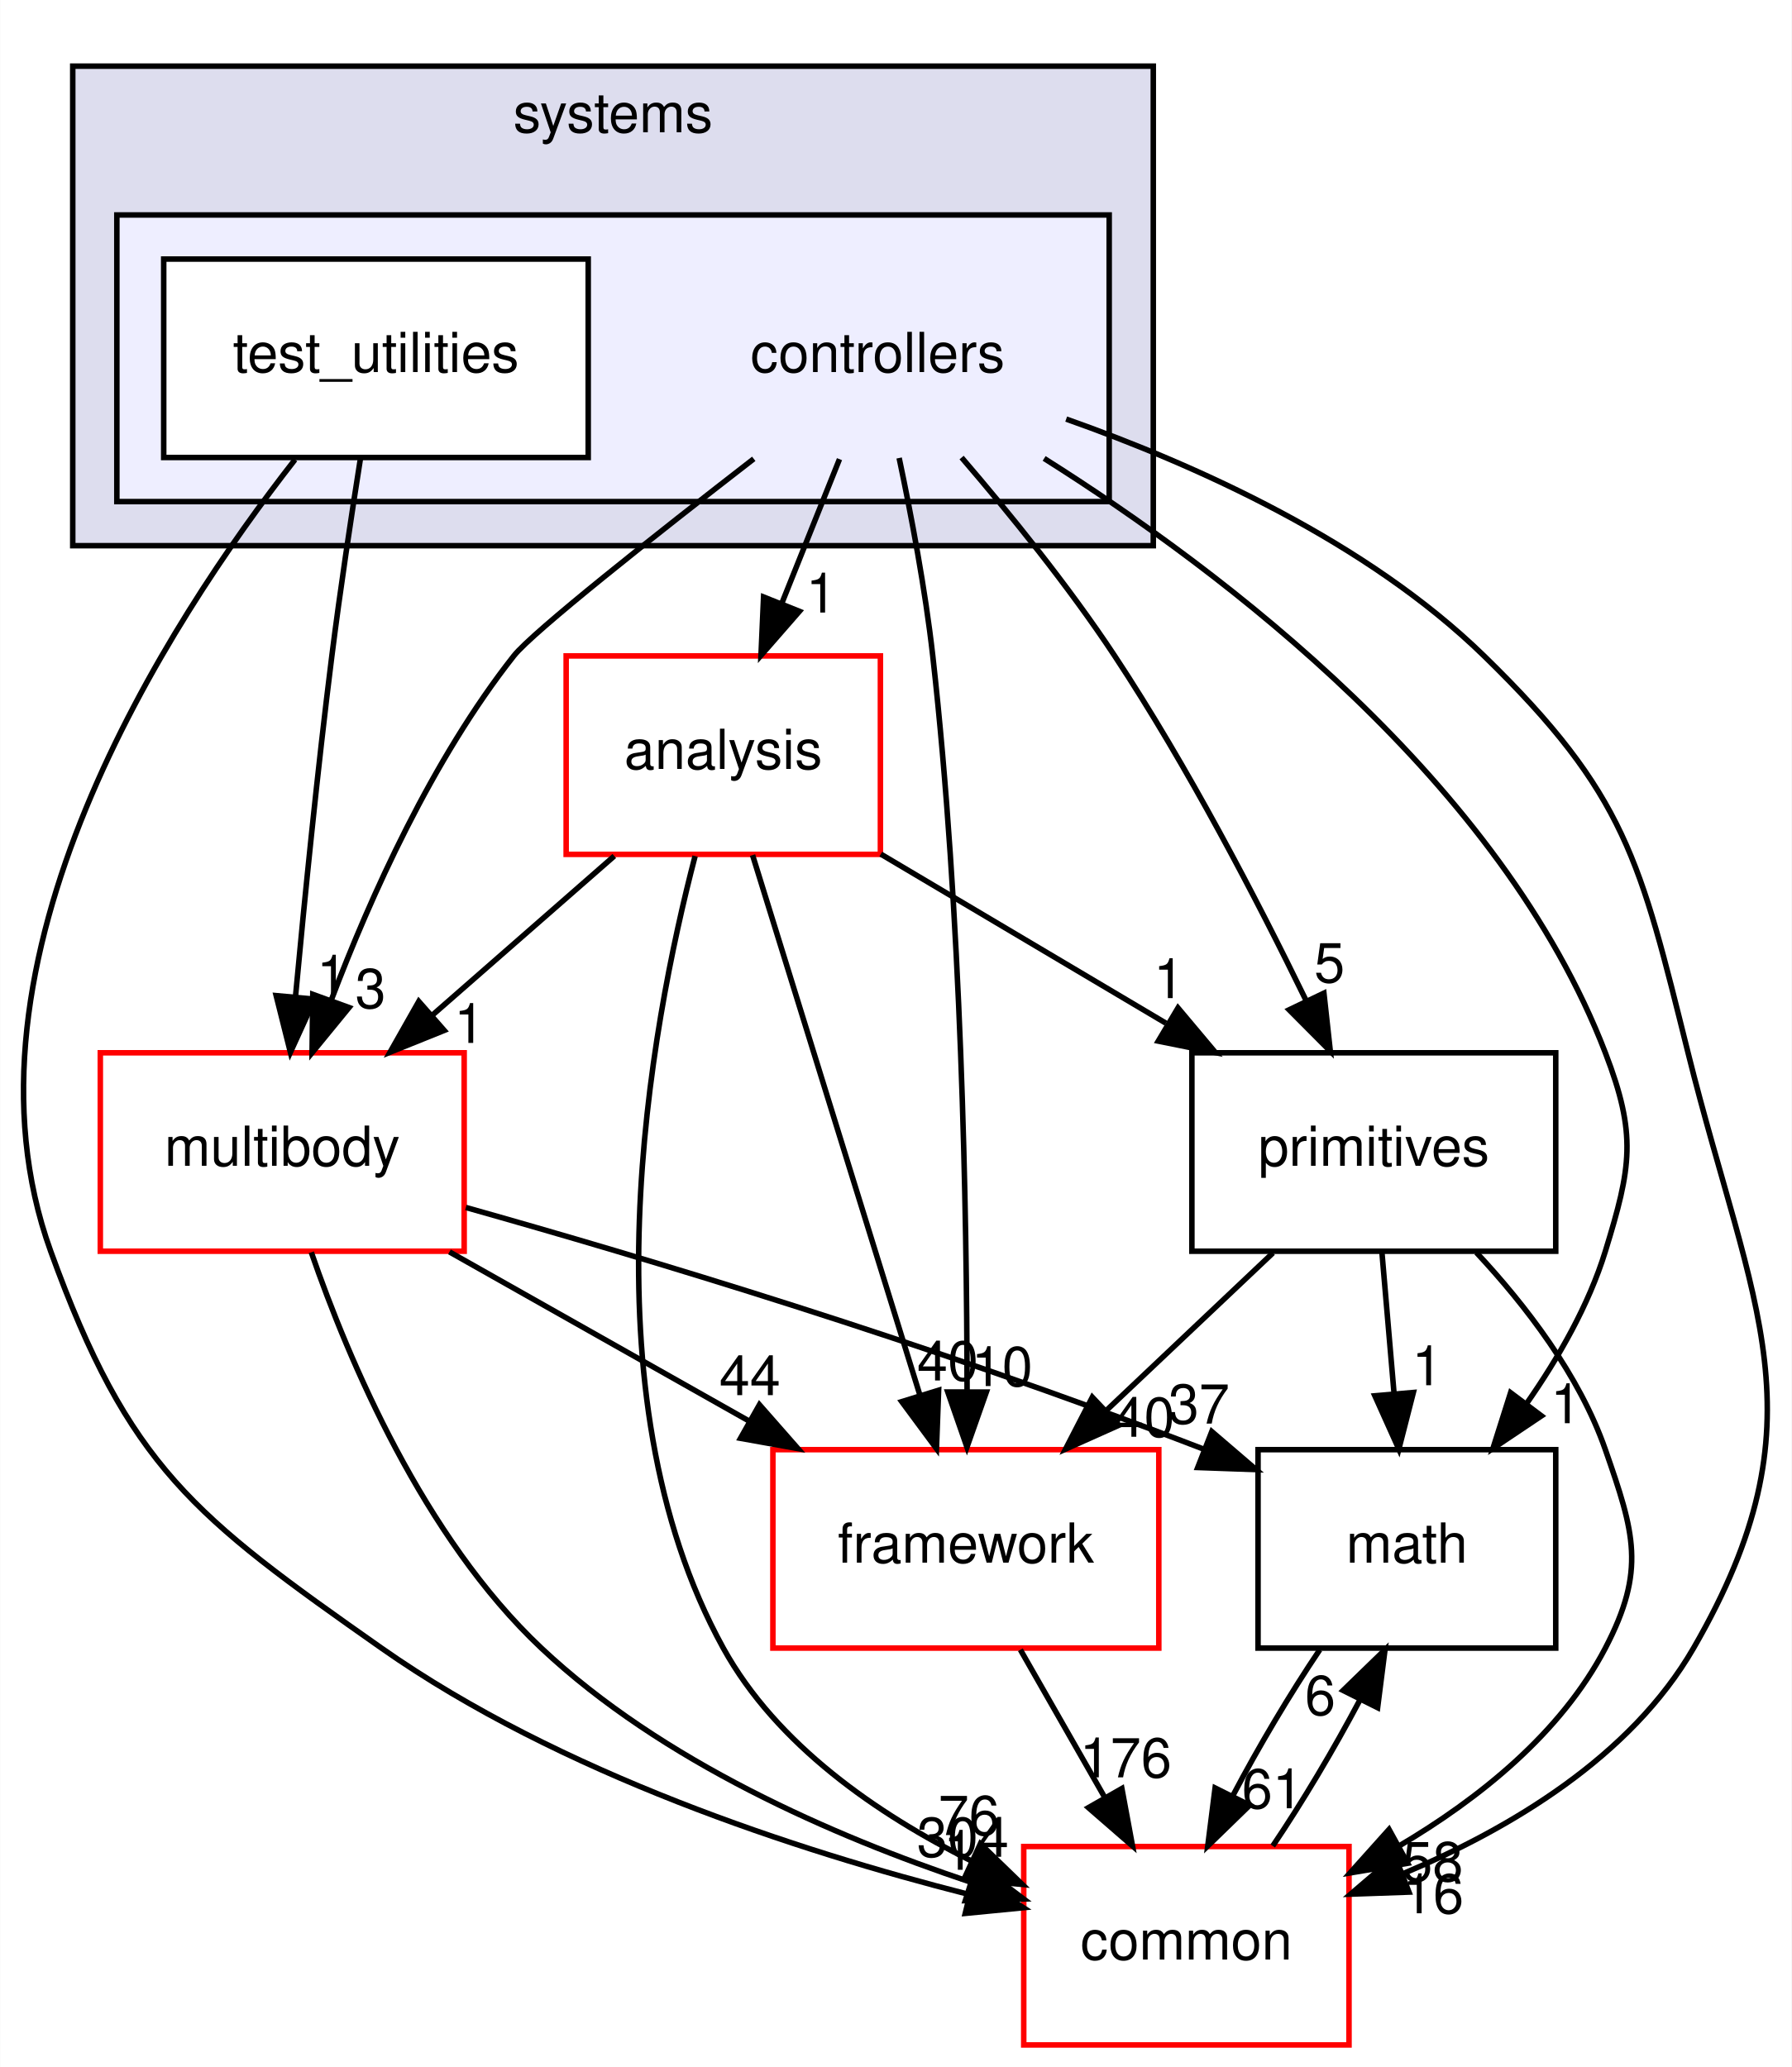
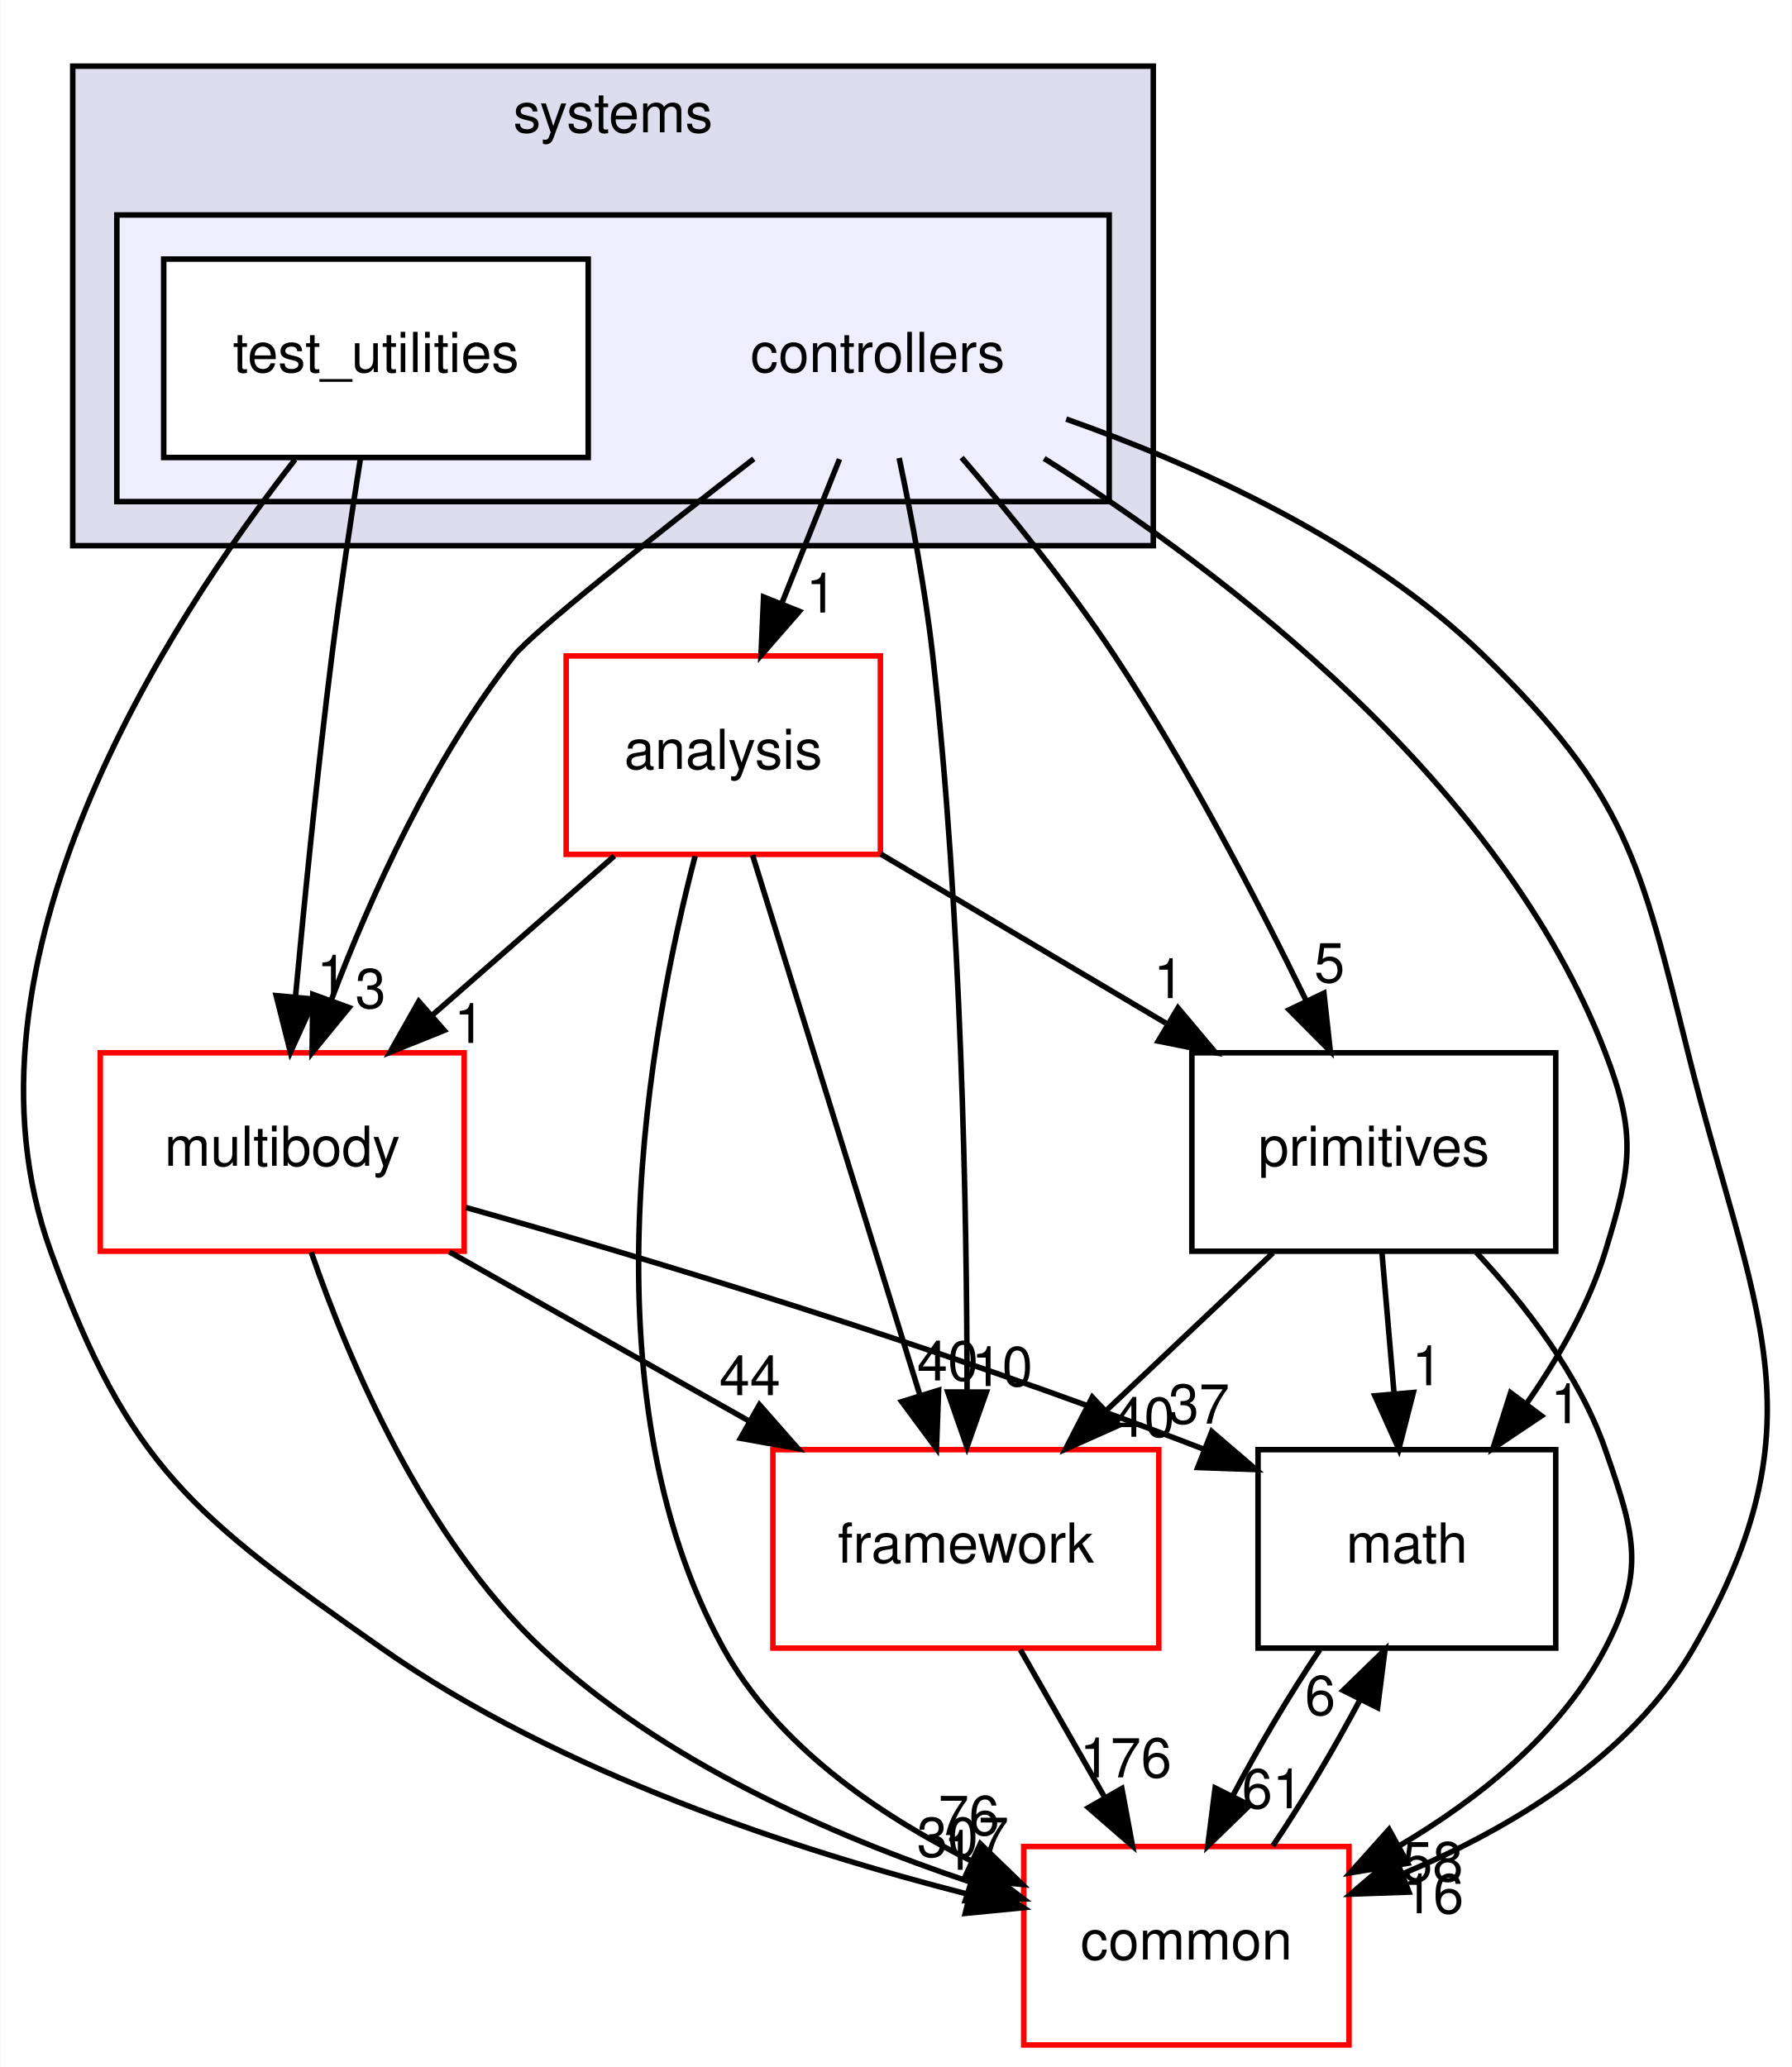
<svg xmlns="http://www.w3.org/2000/svg" xmlns:xlink="http://www.w3.org/1999/xlink" width="325pt" height="375pt" viewBox="0.00 0.00 324.91 375.00">
  <g id="graph0" class="graph" transform="scale(1 1) rotate(0) translate(4 371)">
    <polygon fill="white" stroke="transparent" points="-4,4 -4,-371 320.91,-371 320.91,4 -4,4" />
    <g id="clust1" class="cluster">
      <g id="a_clust1">
        <a xlink:href="dir_b7a0e33b407baa23d8a077e33033c988.html" target="_top" xlink:title="systems">
          <polygon fill="#ddddee" stroke="black" points="9.15,-272 9.15,-359 205.15,-359 205.15,-272 9.15,-272" />
          <text text-anchor="middle" x="107.15" y="-347" font-family="Helvetica,sans-Serif" font-size="10.00">systems</text>
        </a>
      </g>
    </g>
    <g id="clust2" class="cluster">
      <g id="a_clust2">
        <a xlink:href="dir_2f3b38a11a8c8b47ab034de75b118c79.html" target="_top">
          <polygon fill="#eeeeff" stroke="black" points="17.15,-280 17.15,-332 197.15,-332 197.15,-280 17.15,-280" />
        </a>
      </g>
    </g>
    <g id="node1" class="node">
      <text text-anchor="middle" x="155.15" y="-303.5" font-family="Helvetica,sans-Serif" font-size="10.00">controllers</text>
    </g>
    <g id="node3" class="node">
      <g id="a_node3">
        <a xlink:href="dir_9f920ef99dcb5f2ba14ba6c3f54b363c.html" target="_top" xlink:title="analysis">
          <polygon fill="white" stroke="red" points="155.65,-252 98.65,-252 98.65,-216 155.65,-216 155.65,-252" />
          <text text-anchor="middle" x="127.15" y="-231.5" font-family="Helvetica,sans-Serif" font-size="10.00">analysis</text>
        </a>
      </g>
    </g>
    <g id="edge14" class="edge">
      <path fill="none" stroke="black" d="M148.23,-287.7C145.08,-279.81 141.27,-270.3 137.77,-261.55" />
      <polygon fill="black" stroke="black" points="140.96,-260.09 133.99,-252.1 134.46,-262.69 140.96,-260.09" />
      <g id="a_edge14-headlabel">
        <a xlink:href="dir_000086_000084.html" target="_top" xlink:title="1">
          <text text-anchor="middle" x="144.93" y="-259.87" font-family="Helvetica,sans-Serif" font-size="10.00">1</text>
        </a>
      </g>
    </g>
    <g id="node4" class="node">
      <g id="a_node4">
        <a xlink:href="dir_39b8b3c6654246a9c12332c930bc7d3f.html" target="_top" xlink:title="multibody">
          <polygon fill="white" stroke="red" points="80.15,-180 14.15,-180 14.15,-144 80.15,-144 80.15,-180" />
          <text text-anchor="middle" x="47.15" y="-159.5" font-family="Helvetica,sans-Serif" font-size="10.00">multibody</text>
        </a>
      </g>
    </g>
    <g id="edge15" class="edge">
      <path fill="none" stroke="black" d="M132.68,-287.76C114.93,-274.01 92.59,-256.36 89.15,-252 74.34,-233.21 63.16,-208.34 56.08,-189.66" />
      <polygon fill="black" stroke="black" points="59.27,-188.21 52.56,-180.01 52.69,-190.6 59.27,-188.21" />
      <g id="a_edge15-headlabel">
        <a xlink:href="dir_000086_000055.html" target="_top" xlink:title="3">
          <text text-anchor="middle" x="63.17" y="-188.12" font-family="Helvetica,sans-Serif" font-size="10.00">3</text>
        </a>
      </g>
    </g>
    <g id="node5" class="node">
      <g id="a_node5">
        <a xlink:href="dir_fc0178d6978c9fa2cad6ef3e048a60a7.html" target="_top" xlink:title="math">
          <polygon fill="none" stroke="black" points="278.15,-108 224.15,-108 224.15,-72 278.15,-72 278.15,-108" />
          <text text-anchor="middle" x="251.15" y="-87.5" font-family="Helvetica,sans-Serif" font-size="10.00">math</text>
        </a>
      </g>
    </g>
    <g id="edge16" class="edge">
      <path fill="none" stroke="black" d="M185.35,-287.83C218.12,-267.17 268.29,-229.05 287.15,-180 292.89,-165.07 291.85,-159.29 287.15,-144 284.14,-134.22 278.64,-124.62 272.84,-116.33" />
      <polygon fill="black" stroke="black" points="275.56,-114.13 266.76,-108.23 269.96,-118.33 275.56,-114.13" />
      <g id="a_edge16-headlabel">
        <a xlink:href="dir_000086_000007.html" target="_top" xlink:title="1">
          <text text-anchor="middle" x="279.99" y="-112.8" font-family="Helvetica,sans-Serif" font-size="10.00">1</text>
        </a>
      </g>
    </g>
    <g id="node6" class="node">
      <g id="a_node6">
        <a xlink:href="dir_2186f45272e5c29e3ac18ec762ab7501.html" target="_top" xlink:title="framework">
          <polygon fill="white" stroke="red" points="206.15,-108 136.15,-108 136.15,-72 206.15,-72 206.15,-108" />
          <text text-anchor="middle" x="171.15" y="-87.5" font-family="Helvetica,sans-Serif" font-size="10.00">framework</text>
        </a>
      </g>
    </g>
    <g id="edge17" class="edge">
      <path fill="none" stroke="black" d="M159.05,-287.91C161.23,-277.58 163.79,-264.1 165.15,-252 170.37,-205.5 171.33,-151.03 171.37,-118.86" />
      <polygon fill="black" stroke="black" points="174.87,-118.45 171.35,-108.46 167.87,-118.46 174.87,-118.45" />
      <g id="a_edge17-headlabel">
        <a xlink:href="dir_000086_000089.html" target="_top" xlink:title="10">
          <text text-anchor="middle" x="177.72" y="-119.54" font-family="Helvetica,sans-Serif" font-size="10.00">10</text>
        </a>
      </g>
    </g>
    <g id="node7" class="node">
      <g id="a_node7">
        <a xlink:href="dir_55f8630d5466d97e74952e939680a0a0.html" target="_top" xlink:title="primitives">
          <polygon fill="none" stroke="black" points="278.15,-180 212.15,-180 212.15,-144 278.15,-144 278.15,-180" />
          <text text-anchor="middle" x="245.15" y="-159.5" font-family="Helvetica,sans-Serif" font-size="10.00">primitives</text>
        </a>
      </g>
    </g>
    <g id="edge18" class="edge">
      <path fill="none" stroke="black" d="M170.38,-287.99C179.04,-277.91 189.79,-264.66 198.15,-252 211.4,-231.95 223.97,-207.75 232.78,-189.66" />
      <polygon fill="black" stroke="black" points="236.1,-190.82 237.26,-180.29 229.79,-187.8 236.1,-190.82" />
      <g id="a_edge18-headlabel">
        <a xlink:href="dir_000086_000093.html" target="_top" xlink:title="5">
          <text text-anchor="middle" x="237.11" y="-192.79" font-family="Helvetica,sans-Serif" font-size="10.00">5</text>
        </a>
      </g>
    </g>
    <g id="node8" class="node">
      <g id="a_node8">
        <a xlink:href="dir_a36da230f0956f48b11c85f7d599788f.html" target="_top" xlink:title="common">
          <polygon fill="white" stroke="red" points="240.65,-36 181.65,-36 181.65,0 240.65,0 240.65,-36" />
          <text text-anchor="middle" x="211.15" y="-15.5" font-family="Helvetica,sans-Serif" font-size="10.00">common</text>
        </a>
      </g>
    </g>
    <g id="edge19" class="edge">
      <path fill="none" stroke="black" d="M189.35,-294.97C212.99,-286.62 243.9,-272.71 265.15,-252 290.92,-226.89 293.45,-214.91 302.15,-180 313.76,-133.42 327.17,-113.56 303.15,-72 291.74,-52.25 269.86,-39.21 250.3,-31.01" />
      <polygon fill="black" stroke="black" points="251.53,-27.73 240.94,-27.36 248.99,-34.25 251.53,-27.73" />
      <g id="a_edge19-headlabel">
        <a xlink:href="dir_000086_000006.html" target="_top" xlink:title="16">
          <text text-anchor="middle" x="255.91" y="-23.89" font-family="Helvetica,sans-Serif" font-size="10.00">16</text>
        </a>
      </g>
    </g>
    <g id="node2" class="node">
      <g id="a_node2">
        <a xlink:href="dir_0200b18f7e83ea48cc715228d7cee9aa.html" target="_top" xlink:title="test_utilities">
          <polygon fill="white" stroke="black" points="102.65,-324 25.65,-324 25.65,-288 102.65,-288 102.65,-324" />
          <text text-anchor="middle" x="64.15" y="-303.5" font-family="Helvetica,sans-Serif" font-size="10.00">test_utilities</text>
        </a>
      </g>
    </g>
    <g id="edge20" class="edge">
      <path fill="none" stroke="black" d="M61.34,-287.84C59.7,-277.48 57.66,-264 56.15,-252 53.55,-231.33 51.2,-207.88 49.56,-190.24" />
      <polygon fill="black" stroke="black" points="53.02,-189.73 48.63,-180.09 46.05,-190.37 53.02,-189.73" />
      <g id="a_edge20-headlabel">
        <a xlink:href="dir_000087_000055.html" target="_top" xlink:title="1">
          <text text-anchor="middle" x="56.18" y="-190.55" font-family="Helvetica,sans-Serif" font-size="10.00">1</text>
        </a>
      </g>
    </g>
    <g id="edge21" class="edge">
      <path fill="none" stroke="black" d="M49.47,-287.62C26.42,-258.12 -13.8,-196.34 5.15,-144 19.33,-104.83 31.06,-95.94 65.15,-72 97.47,-49.31 140.59,-35.23 171.58,-27.34" />
      <polygon fill="black" stroke="black" points="172.7,-30.67 181.59,-24.9 171.04,-23.87 172.7,-30.67" />
      <g id="a_edge21-headlabel">
        <a xlink:href="dir_000087_000006.html" target="_top" xlink:title="1">
          <text text-anchor="middle" x="169.88" y="-31.78" font-family="Helvetica,sans-Serif" font-size="10.00">1</text>
        </a>
      </g>
    </g>
    <g id="edge1" class="edge">
      <path fill="none" stroke="black" d="M107.38,-215.7C97.4,-206.97 85.14,-196.24 74.29,-186.75" />
      <polygon fill="black" stroke="black" points="76.53,-184.06 66.7,-180.1 71.92,-189.32 76.53,-184.06" />
      <g id="a_edge1-headlabel">
        <a xlink:href="dir_000084_000055.html" target="_top" xlink:title="1">
          <text text-anchor="middle" x="81.1" y="-181.79" font-family="Helvetica,sans-Serif" font-size="10.00">1</text>
        </a>
      </g>
    </g>
    <g id="edge2" class="edge">
      <path fill="none" stroke="black" d="M132.46,-215.87C139.99,-191.56 153.86,-146.82 162.78,-118.01" />
      <polygon fill="black" stroke="black" points="166.21,-118.78 165.82,-108.19 159.52,-116.71 166.21,-118.78" />
      <g id="a_edge2-headlabel">
        <a xlink:href="dir_000084_000089.html" target="_top" xlink:title="40">
          <text text-anchor="middle" x="167.86" y="-120.55" font-family="Helvetica,sans-Serif" font-size="10.00">40</text>
        </a>
      </g>
    </g>
    <g id="edge3" class="edge">
      <path fill="none" stroke="black" d="M155.72,-216.05C171.25,-206.84 190.67,-195.32 207.44,-185.37" />
      <polygon fill="black" stroke="black" points="209.63,-188.14 216.44,-180.03 206.05,-182.12 209.63,-188.14" />
      <g id="a_edge3-headlabel">
        <a xlink:href="dir_000084_000093.html" target="_top" xlink:title="1">
          <text text-anchor="middle" x="207.98" y="-189.92" font-family="Helvetica,sans-Serif" font-size="10.00">1</text>
        </a>
      </g>
    </g>
    <g id="edge4" class="edge">
      <path fill="none" stroke="black" d="M122.04,-215.69C113.93,-184.66 101.51,-118.51 127.15,-72 136.85,-54.42 155.1,-41.87 172.12,-33.4" />
      <polygon fill="black" stroke="black" points="173.78,-36.49 181.39,-29.12 170.84,-30.14 173.78,-36.49" />
      <g id="a_edge4-headlabel">
        <a xlink:href="dir_000084_000006.html" target="_top" xlink:title="76">
          <text text-anchor="middle" x="171.71" y="-38.08" font-family="Helvetica,sans-Serif" font-size="10.00">76</text>
        </a>
      </g>
    </g>
    <g id="edge5" class="edge">
      <path fill="none" stroke="black" d="M80.45,-151.94C112.67,-142.86 162.97,-127.85 214.22,-108.12" />
      <polygon fill="black" stroke="black" points="215.76,-111.28 223.8,-104.38 213.21,-104.76 215.76,-111.28" />
      <g id="a_edge5-headlabel">
        <a xlink:href="dir_000055_000007.html" target="_top" xlink:title="37">
          <text text-anchor="middle" x="213.44" y="-112.73" font-family="Helvetica,sans-Serif" font-size="10.00">37</text>
        </a>
      </g>
    </g>
    <g id="edge6" class="edge">
      <path fill="none" stroke="black" d="M77.48,-143.88C93.85,-134.64 114.23,-123.13 131.8,-113.21" />
      <polygon fill="black" stroke="black" points="133.71,-116.15 140.7,-108.19 130.27,-110.06 133.71,-116.15" />
      <g id="a_edge6-headlabel">
        <a xlink:href="dir_000055_000089.html" target="_top" xlink:title="44">
          <text text-anchor="middle" x="131.98" y="-117.89" font-family="Helvetica,sans-Serif" font-size="10.00">44</text>
        </a>
      </g>
    </g>
    <g id="edge7" class="edge">
      <path fill="none" stroke="black" d="M52.42,-143.81C59.21,-124.16 72.77,-92.12 94.15,-72 115.99,-51.45 147.17,-37.86 171.85,-29.6" />
      <polygon fill="black" stroke="black" points="173.17,-32.85 181.64,-26.48 171.05,-26.18 173.17,-32.85" />
      <g id="a_edge7-headlabel">
-         <a xlink:href="dir_000055_000006.html" target="_top" xlink:title="304">
-           <text text-anchor="middle" x="170.61" y="-34.14" font-family="Helvetica,sans-Serif" font-size="10.00">304</text>
+         <a xlink:href="dir_000055_000006.html" target="_top" xlink:title="307">
+           <text text-anchor="middle" x="170.61" y="-34.14" font-family="Helvetica,sans-Serif" font-size="10.00">307</text>
        </a>
      </g>
    </g>
    <g id="edge8" class="edge">
      <path fill="none" stroke="black" d="M235.35,-71.7C229.97,-63.73 224.26,-54.1 219.6,-45.26" />
      <polygon fill="black" stroke="black" points="222.63,-43.49 215.03,-36.1 216.36,-46.62 222.63,-43.49" />
      <g id="a_edge8-headlabel">
        <a xlink:href="dir_000007_000006.html" target="_top" xlink:title="61">
          <text text-anchor="middle" x="226.77" y="-42.94" font-family="Helvetica,sans-Serif" font-size="10.00">61</text>
        </a>
      </g>
    </g>
    <g id="edge9" class="edge">
      <path fill="none" stroke="black" d="M181.04,-71.7C185.64,-63.64 191.21,-53.89 196.3,-44.98" />
      <polygon fill="black" stroke="black" points="199.45,-46.52 201.38,-36.1 193.38,-43.05 199.45,-46.52" />
      <g id="a_edge9-headlabel">
        <a xlink:href="dir_000089_000006.html" target="_top" xlink:title="176">
          <text text-anchor="middle" x="200.14" y="-48.55" font-family="Helvetica,sans-Serif" font-size="10.00">176</text>
        </a>
      </g>
    </g>
    <g id="edge10" class="edge">
      <path fill="none" stroke="black" d="M246.63,-143.7C247.3,-135.98 248.09,-126.71 248.83,-118.11" />
      <polygon fill="black" stroke="black" points="252.32,-118.37 249.69,-108.1 245.34,-117.77 252.32,-118.37" />
      <g id="a_edge10-headlabel">
        <a xlink:href="dir_000093_000007.html" target="_top" xlink:title="1">
          <text text-anchor="middle" x="254.84" y="-119.69" font-family="Helvetica,sans-Serif" font-size="10.00">1</text>
        </a>
      </g>
    </g>
    <g id="edge11" class="edge">
      <path fill="none" stroke="black" d="M226.86,-143.7C217.72,-135.05 206.51,-124.45 196.55,-115.03" />
      <polygon fill="black" stroke="black" points="198.9,-112.43 189.23,-108.1 194.09,-117.52 198.9,-112.43" />
      <g id="a_edge11-headlabel">
        <a xlink:href="dir_000093_000089.html" target="_top" xlink:title="40">
          <text text-anchor="middle" x="203.47" y="-110.34" font-family="Helvetica,sans-Serif" font-size="10.00">40</text>
        </a>
      </g>
    </g>
    <g id="edge12" class="edge">
      <path fill="none" stroke="black" d="M263.76,-143.76C272.68,-134.2 282.44,-121.53 287.15,-108 292.41,-92.89 294.55,-86.19 287.15,-72 279.08,-56.53 264.2,-44.65 249.73,-36.1" />
      <polygon fill="black" stroke="black" points="251.29,-32.96 240.84,-31.21 247.91,-39.1 251.29,-32.96" />
      <g id="a_edge12-headlabel">
        <a xlink:href="dir_000093_000006.html" target="_top" xlink:title="58">
          <text text-anchor="middle" x="255.81" y="-29.71" font-family="Helvetica,sans-Serif" font-size="10.00">58</text>
        </a>
      </g>
    </g>
    <g id="edge13" class="edge">
      <path fill="none" stroke="black" d="M226.82,-36.1C232.19,-44.04 237.91,-53.67 242.59,-62.51" />
      <polygon fill="black" stroke="black" points="239.58,-64.32 247.18,-71.7 245.84,-61.19 239.58,-64.32" />
      <g id="a_edge13-headlabel">
        <a xlink:href="dir_000006_000007.html" target="_top" xlink:title="6">
          <text text-anchor="middle" x="235.43" y="-59.87" font-family="Helvetica,sans-Serif" font-size="10.00">6</text>
        </a>
      </g>
    </g>
  </g>
</svg>
